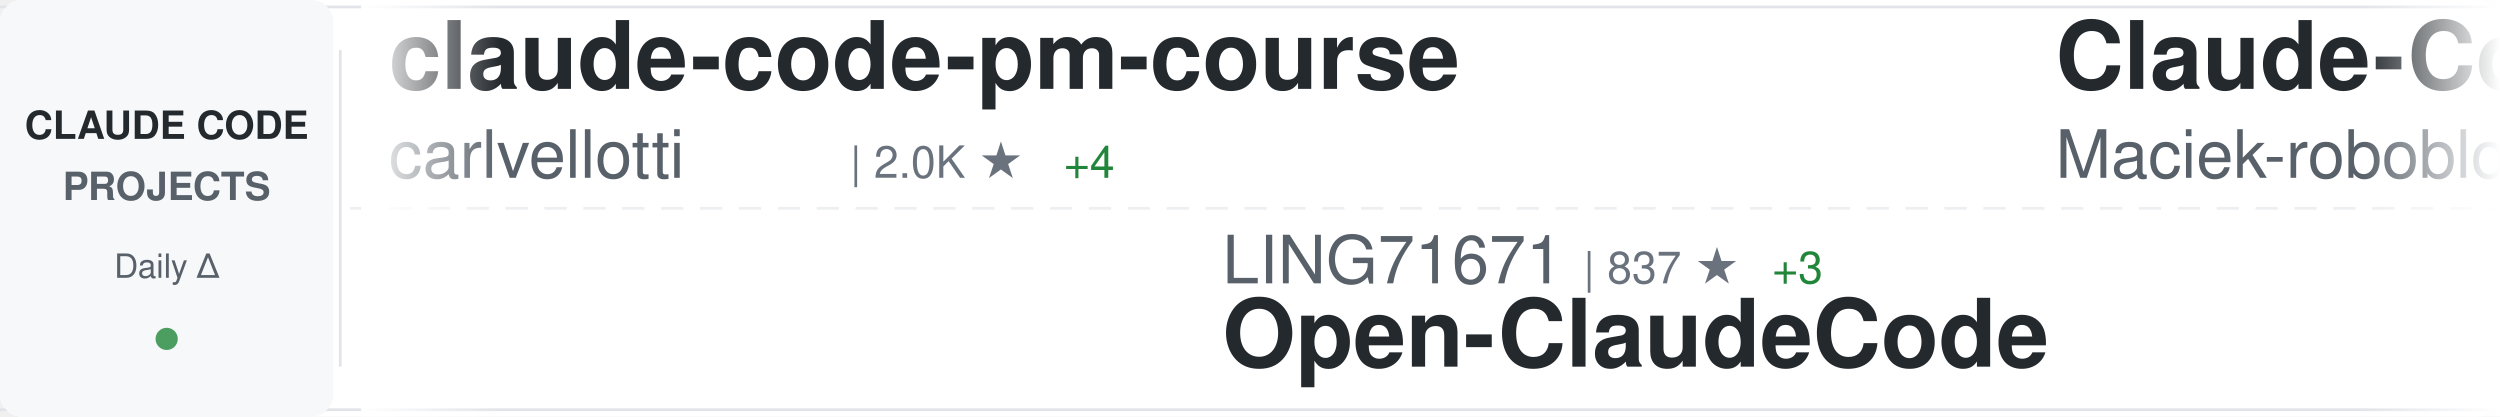
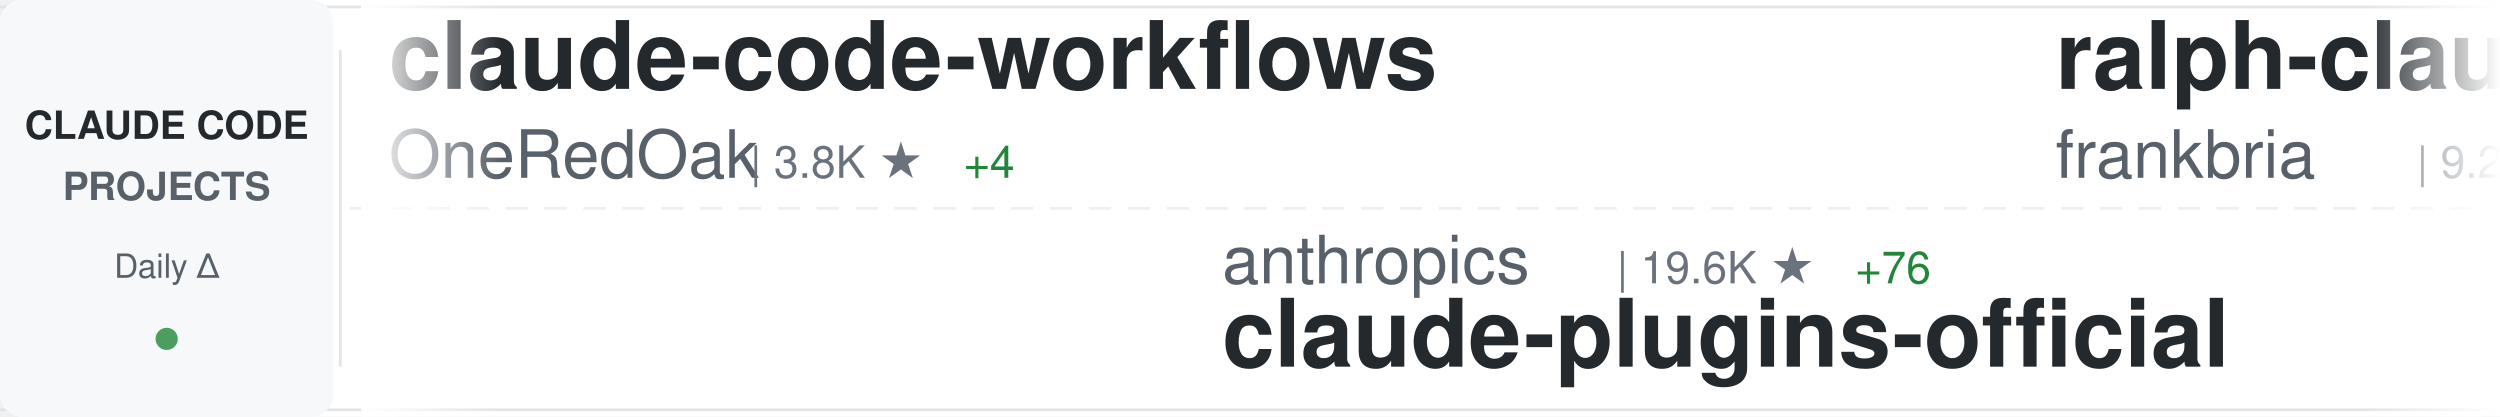
<svg xmlns="http://www.w3.org/2000/svg" width="900" height="150">
  <defs>
    <linearGradient id="awesomeLeftFade" x1="0%" y1="0%" x2="100%" y2="0%">
      <stop offset="0%" style="stop-color:#ffffff;stop-opacity:1" />
      <stop offset="100%" style="stop-color:#ffffff;stop-opacity:0" />
    </linearGradient>
    <linearGradient id="awesomeRightFade" x1="0%" y1="0%" x2="100%" y2="0%">
      <stop offset="0%" style="stop-color:#ffffff;stop-opacity:0" />
      <stop offset="100%" style="stop-color:#ffffff;stop-opacity:1" />
    </linearGradient>
  </defs>
  <rect width="900" height="150" fill="#ffffff" rx="8" />
  <rect x="0" y="2" width="900" height="1" fill="#e1e4e8" />
  <rect x="0" y="147" width="900" height="1" fill="#e1e4e8" />
  <line x1="0" y1="75" x2="900" y2="75" stroke="#e1e4e8" stroke-width="1" stroke-dasharray="8 6" opacity="0.6" />
  <rect x="0" y="0" width="120" height="150" fill="#f6f8fa" rx="8" />
  <text x="60" y="50" font-family="-apple-system, BlinkMacSystemFont, 'Segoe UI', Helvetica, Arial, sans-serif" font-size="14" font-weight="600" fill="#24292e" text-anchor="middle">CLAUDE CODE</text>
  <text x="60" y="72" font-family="-apple-system, BlinkMacSystemFont, 'Segoe UI', Helvetica, Arial, sans-serif" font-size="14" font-weight="600" fill="#586069" text-anchor="middle">PROJECTS</text>
  <text x="60" y="100" font-family="-apple-system, BlinkMacSystemFont, 'Segoe UI', Helvetica, Arial, sans-serif" font-size="12" font-weight="500" fill="#586069" text-anchor="middle">Daily Δ</text>
  <circle cx="60" cy="122" r="4" fill="#22863a" opacity="0.8" />
  <rect x="122" y="18" width="1" height="114" fill="#e1e4e8" />
  <clipPath id="awesomeTickerClip">
    <rect x="130" y="0" width="770" height="150" />
  </clipPath>
  <g clip-path="url(#awesomeTickerClip)">
    <g id="awesomeTickerItems">
      <animateTransform attributeName="transform" attributeType="XML" type="translate" from="0 0" to="-3000 0" dur="54s" repeatCount="indefinite" />
      <g transform="translate(0, 0)">
+         <text x="140" y="32" font-family="-apple-system, BlinkMacSystemFont, 'Segoe UI', Helvetica, Arial, sans-serif" font-size="34" font-weight="600" fill="#24292e">claude-code-workflows</text>
+         <text x="140" y="64" font-family="-apple-system, BlinkMacSystemFont, 'Segoe UI', Helvetica, Arial, sans-serif" font-size="24" font-weight="400" fill="#586069">OneRedOak</text>
+         <text x="270" y="64" font-family="-apple-system, BlinkMacSystemFont, 'Segoe UI', Helvetica, Arial, sans-serif" font-size="16" font-weight="500" fill="#6a737d">| 3.8K ★</text>
+         <text x="347" y="64" font-family="-apple-system, BlinkMacSystemFont, 'Segoe UI', Helvetica, Arial, sans-serif" font-size="16" font-weight="500" fill="#22863a"> +4</text>
+       </g>
+       <g transform="translate(300, 0)">
+         <text x="140" y="102" font-family="-apple-system, BlinkMacSystemFont, 'Segoe UI', Helvetica, Arial, sans-serif" font-size="24" font-weight="400" fill="#586069">anthropics</text>
+         <text x="282" y="102" font-family="-apple-system, BlinkMacSystemFont, 'Segoe UI', Helvetica, Arial, sans-serif" font-size="16" font-weight="500" fill="#6a737d">| 19.6K ★</text>
+         <text x="368" y="102" font-family="-apple-system, BlinkMacSystemFont, 'Segoe UI', Helvetica, Arial, sans-serif" font-size="16" font-weight="500" fill="#22863a"> +76</text>
+         <text x="140" y="132" font-family="-apple-system, BlinkMacSystemFont, 'Segoe UI', Helvetica, Arial, sans-serif" font-size="34" font-weight="600" fill="#24292e">claude-plugins-official</text>
+       </g>
+       <g transform="translate(600, 0)">
+         <text x="140" y="32" font-family="-apple-system, BlinkMacSystemFont, 'Segoe UI', Helvetica, Arial, sans-serif" font-size="34" font-weight="600" fill="#24292e">ralph-claude-code</text>
+         <text x="140" y="64" font-family="-apple-system, BlinkMacSystemFont, 'Segoe UI', Helvetica, Arial, sans-serif" font-size="24" font-weight="400" fill="#586069">frankbria</text>
+         <text x="270" y="64" font-family="-apple-system, BlinkMacSystemFont, 'Segoe UI', Helvetica, Arial, sans-serif" font-size="16" font-weight="500" fill="#6a737d">| 9.2K ★</text>
+         <text x="347" y="64" font-family="-apple-system, BlinkMacSystemFont, 'Segoe UI', Helvetica, Arial, sans-serif" font-size="16" font-weight="500" fill="#22863a"> +14</text>
+       </g>
+       <g transform="translate(900, 0)">
+         <text x="140" y="102" font-family="-apple-system, BlinkMacSystemFont, 'Segoe UI', Helvetica, Arial, sans-serif" font-size="24" font-weight="400" fill="#586069">ChrisWiles</text>
+         <text x="282" y="102" font-family="-apple-system, BlinkMacSystemFont, 'Segoe UI', Helvetica, Arial, sans-serif" font-size="16" font-weight="500" fill="#6a737d">| 5.9K ★</text>
+         <text x="359" y="102" font-family="-apple-system, BlinkMacSystemFont, 'Segoe UI', Helvetica, Arial, sans-serif" font-size="16" font-weight="500" fill="#22863a"> +3</text>
+         <text x="140" y="132" font-family="-apple-system, BlinkMacSystemFont, 'Segoe UI', Helvetica, Arial, sans-serif" font-size="34" font-weight="600" fill="#24292e">claude-code-showcase</text>
+       </g>
+       <g transform="translate(1200, 0)">
        <text x="140" y="32" font-family="-apple-system, BlinkMacSystemFont, 'Segoe UI', Helvetica, Arial, sans-serif" font-size="34" font-weight="600" fill="#24292e">claude-code-pm-course</text>
        <text x="140" y="64" font-family="-apple-system, BlinkMacSystemFont, 'Segoe UI', Helvetica, Arial, sans-serif" font-size="24" font-weight="400" fill="#586069">carlvellotti</text>
        <text x="306" y="64" font-family="-apple-system, BlinkMacSystemFont, 'Segoe UI', Helvetica, Arial, sans-serif" font-size="16" font-weight="500" fill="#6a737d">| 2.0K ★</text>
        <text x="383" y="64" font-family="-apple-system, BlinkMacSystemFont, 'Segoe UI', Helvetica, Arial, sans-serif" font-size="16" font-weight="500" fill="#22863a"> +4</text>
      </g>
-       <g transform="translate(300, 0)">
-         <text x="140" y="102" font-family="-apple-system, BlinkMacSystemFont, 'Segoe UI', Helvetica, Arial, sans-serif" font-size="24" font-weight="400" fill="#586069">LING71671</text>
-         <text x="270" y="102" font-family="-apple-system, BlinkMacSystemFont, 'Segoe UI', Helvetica, Arial, sans-serif" font-size="16" font-weight="500" fill="#6a737d">| 837 ★</text>
-         <text x="338" y="102" font-family="-apple-system, BlinkMacSystemFont, 'Segoe UI', Helvetica, Arial, sans-serif" font-size="16" font-weight="500" fill="#22863a"> +3</text>
-         <text x="140" y="132" font-family="-apple-system, BlinkMacSystemFont, 'Segoe UI', Helvetica, Arial, sans-serif" font-size="34" font-weight="600" fill="#24292e">Open-ClaudeCode</text>
-       </g>
-       <g transform="translate(600, 0)">
-         <text x="140" y="32" font-family="-apple-system, BlinkMacSystemFont, 'Segoe UI', Helvetica, Arial, sans-serif" font-size="34" font-weight="600" fill="#24292e">Claude-Code-Usage-Monito...</text>
-         <text x="140" y="64" font-family="-apple-system, BlinkMacSystemFont, 'Segoe UI', Helvetica, Arial, sans-serif" font-size="24" font-weight="400" fill="#586069">Maciek-roboblog</text>
-         <text x="342" y="64" font-family="-apple-system, BlinkMacSystemFont, 'Segoe UI', Helvetica, Arial, sans-serif" font-size="16" font-weight="500" fill="#6a737d">| 8.0K ★</text>
-         <text x="419" y="64" font-family="-apple-system, BlinkMacSystemFont, 'Segoe UI', Helvetica, Arial, sans-serif" font-size="16" font-weight="500" fill="#22863a"> +5</text>
-       </g>
-       <g transform="translate(900, 0)">
-         <text x="140" y="102" font-family="-apple-system, BlinkMacSystemFont, 'Segoe UI', Helvetica, Arial, sans-serif" font-size="24" font-weight="400" fill="#586069">repowise-dev</text>
-         <text x="306" y="102" font-family="-apple-system, BlinkMacSystemFont, 'Segoe UI', Helvetica, Arial, sans-serif" font-size="16" font-weight="500" fill="#6a737d">| 1.0K ★</text>
-         <text x="383" y="102" font-family="-apple-system, BlinkMacSystemFont, 'Segoe UI', Helvetica, Arial, sans-serif" font-size="16" font-weight="500" fill="#22863a"> +1</text>
-         <text x="140" y="132" font-family="-apple-system, BlinkMacSystemFont, 'Segoe UI', Helvetica, Arial, sans-serif" font-size="34" font-weight="600" fill="#24292e">claude-code-prompts</text>
-       </g>
-       <g transform="translate(1200, 0)">
-         <text x="140" y="32" font-family="-apple-system, BlinkMacSystemFont, 'Segoe UI', Helvetica, Arial, sans-serif" font-size="34" font-weight="600" fill="#24292e">claude-code-book</text>
-         <text x="140" y="64" font-family="-apple-system, BlinkMacSystemFont, 'Segoe UI', Helvetica, Arial, sans-serif" font-size="24" font-weight="400" fill="#586069">lintsinghua</text>
-         <text x="294" y="64" font-family="-apple-system, BlinkMacSystemFont, 'Segoe UI', Helvetica, Arial, sans-serif" font-size="16" font-weight="500" fill="#6a737d">| 3.3K ★</text>
-         <text x="371" y="64" font-family="-apple-system, BlinkMacSystemFont, 'Segoe UI', Helvetica, Arial, sans-serif" font-size="16" font-weight="500" fill="#22863a"> +12</text>
-       </g>
      <g transform="translate(1500, 0)">
-         <text x="140" y="102" font-family="-apple-system, BlinkMacSystemFont, 'Segoe UI', Helvetica, Arial, sans-serif" font-size="24" font-weight="400" fill="#586069">huangserva</text>
-         <text x="282" y="102" font-family="-apple-system, BlinkMacSystemFont, 'Segoe UI', Helvetica, Arial, sans-serif" font-size="16" font-weight="500" fill="#6a737d">| 584 ★</text>
-         <text x="350" y="102" font-family="-apple-system, BlinkMacSystemFont, 'Segoe UI', Helvetica, Arial, sans-serif" font-size="16" font-weight="500" fill="#22863a"> +1</text>
-         <text x="140" y="132" font-family="-apple-system, BlinkMacSystemFont, 'Segoe UI', Helvetica, Arial, sans-serif" font-size="34" font-weight="600" fill="#24292e">claude-code-cli</text>
+         <text x="140" y="102" font-family="-apple-system, BlinkMacSystemFont, 'Segoe UI', Helvetica, Arial, sans-serif" font-size="24" font-weight="400" fill="#586069">rohitg00</text>
+         <text x="258" y="102" font-family="-apple-system, BlinkMacSystemFont, 'Segoe UI', Helvetica, Arial, sans-serif" font-size="16" font-weight="500" fill="#6a737d">| 1.7K ★</text>
+         <text x="335" y="102" font-family="-apple-system, BlinkMacSystemFont, 'Segoe UI', Helvetica, Arial, sans-serif" font-size="16" font-weight="500" fill="#22863a"> +8</text>
+         <text x="140" y="132" font-family="-apple-system, BlinkMacSystemFont, 'Segoe UI', Helvetica, Arial, sans-serif" font-size="34" font-weight="600" fill="#24292e">awesome-claude-code-tool...</text>
      </g>
      <g transform="translate(1800, 0)">
-         <text x="140" y="32" font-family="-apple-system, BlinkMacSystemFont, 'Segoe UI', Helvetica, Arial, sans-serif" font-size="34" font-weight="600" fill="#24292e">claude-code-proxy</text>
-         <text x="140" y="64" font-family="-apple-system, BlinkMacSystemFont, 'Segoe UI', Helvetica, Arial, sans-serif" font-size="24" font-weight="400" fill="#586069">1rgs</text>
-         <text x="210" y="64" font-family="-apple-system, BlinkMacSystemFont, 'Segoe UI', Helvetica, Arial, sans-serif" font-size="16" font-weight="500" fill="#6a737d">| 3.6K ★</text>
-         <text x="287" y="64" font-family="-apple-system, BlinkMacSystemFont, 'Segoe UI', Helvetica, Arial, sans-serif" font-size="16" font-weight="500" fill="#22863a"> +4</text>
+         <text x="140" y="32" font-family="-apple-system, BlinkMacSystemFont, 'Segoe UI', Helvetica, Arial, sans-serif" font-size="34" font-weight="600" fill="#24292e">Claude-Code</text>
+         <text x="140" y="64" font-family="-apple-system, BlinkMacSystemFont, 'Segoe UI', Helvetica, Arial, sans-serif" font-size="24" font-weight="400" fill="#586069">KPR111</text>
+         <text x="234" y="64" font-family="-apple-system, BlinkMacSystemFont, 'Segoe UI', Helvetica, Arial, sans-serif" font-size="16" font-weight="500" fill="#6a737d">| 17 ★</text>
      </g>
      <g transform="translate(2100, 0)">
-         <text x="140" y="102" font-family="-apple-system, BlinkMacSystemFont, 'Segoe UI', Helvetica, Arial, sans-serif" font-size="24" font-weight="400" fill="#586069">Piebald-AI</text>
-         <text x="282" y="102" font-family="-apple-system, BlinkMacSystemFont, 'Segoe UI', Helvetica, Arial, sans-serif" font-size="16" font-weight="500" fill="#6a737d">| 10.3K ★</text>
-         <text x="368" y="102" font-family="-apple-system, BlinkMacSystemFont, 'Segoe UI', Helvetica, Arial, sans-serif" font-size="16" font-weight="500" fill="#22863a"> +31</text>
-         <text x="140" y="132" font-family="-apple-system, BlinkMacSystemFont, 'Segoe UI', Helvetica, Arial, sans-serif" font-size="34" font-weight="600" fill="#24292e">claude-code-system-promp...</text>
+         <text x="140" y="102" font-family="-apple-system, BlinkMacSystemFont, 'Segoe UI', Helvetica, Arial, sans-serif" font-size="24" font-weight="400" fill="#586069">https-deeplearning-ai</text>
+         <text x="414" y="102" font-family="-apple-system, BlinkMacSystemFont, 'Segoe UI', Helvetica, Arial, sans-serif" font-size="16" font-weight="500" fill="#6a737d">| 512 ★</text>
+         <text x="482" y="102" font-family="-apple-system, BlinkMacSystemFont, 'Segoe UI', Helvetica, Arial, sans-serif" font-size="16" font-weight="500" fill="#22863a"> +2</text>
+         <text x="140" y="132" font-family="-apple-system, BlinkMacSystemFont, 'Segoe UI', Helvetica, Arial, sans-serif" font-size="34" font-weight="600" fill="#24292e">sc-claude-code-files</text>
      </g>
      <g transform="translate(2400, 0)">
-         <text x="140" y="32" font-family="-apple-system, BlinkMacSystemFont, 'Segoe UI', Helvetica, Arial, sans-serif" font-size="34" font-weight="600" fill="#24292e">claude-code-my-workflow</text>
-         <text x="140" y="64" font-family="-apple-system, BlinkMacSystemFont, 'Segoe UI', Helvetica, Arial, sans-serif" font-size="24" font-weight="400" fill="#586069">pedrohcgs</text>
-         <text x="270" y="64" font-family="-apple-system, BlinkMacSystemFont, 'Segoe UI', Helvetica, Arial, sans-serif" font-size="16" font-weight="500" fill="#6a737d">| 1.1K ★</text>
-         <text x="347" y="64" font-family="-apple-system, BlinkMacSystemFont, 'Segoe UI', Helvetica, Arial, sans-serif" font-size="16" font-weight="500" fill="#22863a"> +1</text>
+         <text x="140" y="32" font-family="-apple-system, BlinkMacSystemFont, 'Segoe UI', Helvetica, Arial, sans-serif" font-size="34" font-weight="600" fill="#24292e">claude-code-guide</text>
+         <text x="140" y="64" font-family="-apple-system, BlinkMacSystemFont, 'Segoe UI', Helvetica, Arial, sans-serif" font-size="24" font-weight="400" fill="#586069">Cranot</text>
+         <text x="234" y="64" font-family="-apple-system, BlinkMacSystemFont, 'Segoe UI', Helvetica, Arial, sans-serif" font-size="16" font-weight="500" fill="#6a737d">| 2.7K ★</text>
+         <text x="311" y="64" font-family="-apple-system, BlinkMacSystemFont, 'Segoe UI', Helvetica, Arial, sans-serif" font-size="16" font-weight="500" fill="#22863a"> +4</text>
      </g>
      <g transform="translate(2700, 0)">
-         <text x="140" y="102" font-family="-apple-system, BlinkMacSystemFont, 'Segoe UI', Helvetica, Arial, sans-serif" font-size="24" font-weight="400" fill="#586069">affaan-m</text>
-         <text x="258" y="102" font-family="-apple-system, BlinkMacSystemFont, 'Segoe UI', Helvetica, Arial, sans-serif" font-size="16" font-weight="500" fill="#6a737d">| 185.4K ★</text>
-         <text x="353" y="102" font-family="-apple-system, BlinkMacSystemFont, 'Segoe UI', Helvetica, Arial, sans-serif" font-size="16" font-weight="500" fill="#22863a"> +1.1K</text>
-         <text x="140" y="132" font-family="-apple-system, BlinkMacSystemFont, 'Segoe UI', Helvetica, Arial, sans-serif" font-size="34" font-weight="600" fill="#24292e">everything-claude-code</text>
+         <text x="140" y="102" font-family="-apple-system, BlinkMacSystemFont, 'Segoe UI', Helvetica, Arial, sans-serif" font-size="24" font-weight="400" fill="#586069">Yeachan-Heo</text>
+         <text x="294" y="102" font-family="-apple-system, BlinkMacSystemFont, 'Segoe UI', Helvetica, Arial, sans-serif" font-size="16" font-weight="500" fill="#6a737d">| 34.1K ★</text>
+         <text x="380" y="102" font-family="-apple-system, BlinkMacSystemFont, 'Segoe UI', Helvetica, Arial, sans-serif" font-size="16" font-weight="500" fill="#22863a"> +70</text>
+         <text x="140" y="132" font-family="-apple-system, BlinkMacSystemFont, 'Segoe UI', Helvetica, Arial, sans-serif" font-size="34" font-weight="600" fill="#24292e">oh-my-claudecode</text>
      </g>
      <g transform="translate(3000, 0)">
-         <text x="140" y="32" font-family="-apple-system, BlinkMacSystemFont, 'Segoe UI', Helvetica, Arial, sans-serif" font-size="34" font-weight="600" fill="#24292e">claude-code-pm-course</text>
-         <text x="140" y="64" font-family="-apple-system, BlinkMacSystemFont, 'Segoe UI', Helvetica, Arial, sans-serif" font-size="24" font-weight="400" fill="#586069">carlvellotti</text>
-         <text x="306" y="64" font-family="-apple-system, BlinkMacSystemFont, 'Segoe UI', Helvetica, Arial, sans-serif" font-size="16" font-weight="500" fill="#6a737d">| 2.0K ★</text>
-         <text x="383" y="64" font-family="-apple-system, BlinkMacSystemFont, 'Segoe UI', Helvetica, Arial, sans-serif" font-size="16" font-weight="500" fill="#22863a"> +4</text>
+         <text x="140" y="32" font-family="-apple-system, BlinkMacSystemFont, 'Segoe UI', Helvetica, Arial, sans-serif" font-size="34" font-weight="600" fill="#24292e">claude-code-workflows</text>
+         <text x="140" y="64" font-family="-apple-system, BlinkMacSystemFont, 'Segoe UI', Helvetica, Arial, sans-serif" font-size="24" font-weight="400" fill="#586069">OneRedOak</text>
+         <text x="270" y="64" font-family="-apple-system, BlinkMacSystemFont, 'Segoe UI', Helvetica, Arial, sans-serif" font-size="16" font-weight="500" fill="#6a737d">| 3.8K ★</text>
+         <text x="347" y="64" font-family="-apple-system, BlinkMacSystemFont, 'Segoe UI', Helvetica, Arial, sans-serif" font-size="16" font-weight="500" fill="#22863a"> +4</text>
      </g>
      <g transform="translate(3300, 0)">
-         <text x="140" y="102" font-family="-apple-system, BlinkMacSystemFont, 'Segoe UI', Helvetica, Arial, sans-serif" font-size="24" font-weight="400" fill="#586069">LING71671</text>
-         <text x="270" y="102" font-family="-apple-system, BlinkMacSystemFont, 'Segoe UI', Helvetica, Arial, sans-serif" font-size="16" font-weight="500" fill="#6a737d">| 837 ★</text>
-         <text x="338" y="102" font-family="-apple-system, BlinkMacSystemFont, 'Segoe UI', Helvetica, Arial, sans-serif" font-size="16" font-weight="500" fill="#22863a"> +3</text>
-         <text x="140" y="132" font-family="-apple-system, BlinkMacSystemFont, 'Segoe UI', Helvetica, Arial, sans-serif" font-size="34" font-weight="600" fill="#24292e">Open-ClaudeCode</text>
+         <text x="140" y="102" font-family="-apple-system, BlinkMacSystemFont, 'Segoe UI', Helvetica, Arial, sans-serif" font-size="24" font-weight="400" fill="#586069">anthropics</text>
+         <text x="282" y="102" font-family="-apple-system, BlinkMacSystemFont, 'Segoe UI', Helvetica, Arial, sans-serif" font-size="16" font-weight="500" fill="#6a737d">| 19.6K ★</text>
+         <text x="368" y="102" font-family="-apple-system, BlinkMacSystemFont, 'Segoe UI', Helvetica, Arial, sans-serif" font-size="16" font-weight="500" fill="#22863a"> +76</text>
+         <text x="140" y="132" font-family="-apple-system, BlinkMacSystemFont, 'Segoe UI', Helvetica, Arial, sans-serif" font-size="34" font-weight="600" fill="#24292e">claude-plugins-official</text>
      </g>
      <g transform="translate(3600, 0)">
-         <text x="140" y="32" font-family="-apple-system, BlinkMacSystemFont, 'Segoe UI', Helvetica, Arial, sans-serif" font-size="34" font-weight="600" fill="#24292e">Claude-Code-Usage-Monito...</text>
-         <text x="140" y="64" font-family="-apple-system, BlinkMacSystemFont, 'Segoe UI', Helvetica, Arial, sans-serif" font-size="24" font-weight="400" fill="#586069">Maciek-roboblog</text>
-         <text x="342" y="64" font-family="-apple-system, BlinkMacSystemFont, 'Segoe UI', Helvetica, Arial, sans-serif" font-size="16" font-weight="500" fill="#6a737d">| 8.0K ★</text>
-         <text x="419" y="64" font-family="-apple-system, BlinkMacSystemFont, 'Segoe UI', Helvetica, Arial, sans-serif" font-size="16" font-weight="500" fill="#22863a"> +5</text>
+         <text x="140" y="32" font-family="-apple-system, BlinkMacSystemFont, 'Segoe UI', Helvetica, Arial, sans-serif" font-size="34" font-weight="600" fill="#24292e">ralph-claude-code</text>
+         <text x="140" y="64" font-family="-apple-system, BlinkMacSystemFont, 'Segoe UI', Helvetica, Arial, sans-serif" font-size="24" font-weight="400" fill="#586069">frankbria</text>
+         <text x="270" y="64" font-family="-apple-system, BlinkMacSystemFont, 'Segoe UI', Helvetica, Arial, sans-serif" font-size="16" font-weight="500" fill="#6a737d">| 9.2K ★</text>
+         <text x="347" y="64" font-family="-apple-system, BlinkMacSystemFont, 'Segoe UI', Helvetica, Arial, sans-serif" font-size="16" font-weight="500" fill="#22863a"> +14</text>
      </g>
      <g transform="translate(3900, 0)">
-         <text x="140" y="102" font-family="-apple-system, BlinkMacSystemFont, 'Segoe UI', Helvetica, Arial, sans-serif" font-size="24" font-weight="400" fill="#586069">repowise-dev</text>
-         <text x="306" y="102" font-family="-apple-system, BlinkMacSystemFont, 'Segoe UI', Helvetica, Arial, sans-serif" font-size="16" font-weight="500" fill="#6a737d">| 1.0K ★</text>
-         <text x="383" y="102" font-family="-apple-system, BlinkMacSystemFont, 'Segoe UI', Helvetica, Arial, sans-serif" font-size="16" font-weight="500" fill="#22863a"> +1</text>
-         <text x="140" y="132" font-family="-apple-system, BlinkMacSystemFont, 'Segoe UI', Helvetica, Arial, sans-serif" font-size="34" font-weight="600" fill="#24292e">claude-code-prompts</text>
+         <text x="140" y="102" font-family="-apple-system, BlinkMacSystemFont, 'Segoe UI', Helvetica, Arial, sans-serif" font-size="24" font-weight="400" fill="#586069">ChrisWiles</text>
+         <text x="282" y="102" font-family="-apple-system, BlinkMacSystemFont, 'Segoe UI', Helvetica, Arial, sans-serif" font-size="16" font-weight="500" fill="#6a737d">| 5.9K ★</text>
+         <text x="359" y="102" font-family="-apple-system, BlinkMacSystemFont, 'Segoe UI', Helvetica, Arial, sans-serif" font-size="16" font-weight="500" fill="#22863a"> +3</text>
+         <text x="140" y="132" font-family="-apple-system, BlinkMacSystemFont, 'Segoe UI', Helvetica, Arial, sans-serif" font-size="34" font-weight="600" fill="#24292e">claude-code-showcase</text>
      </g>
    </g>
  </g>
  <rect x="130" y="0" width="50" height="150" fill="url(#awesomeLeftFade)" />
  <rect x="850" y="0" width="50" height="150" fill="url(#awesomeRightFade)" />
</svg>
